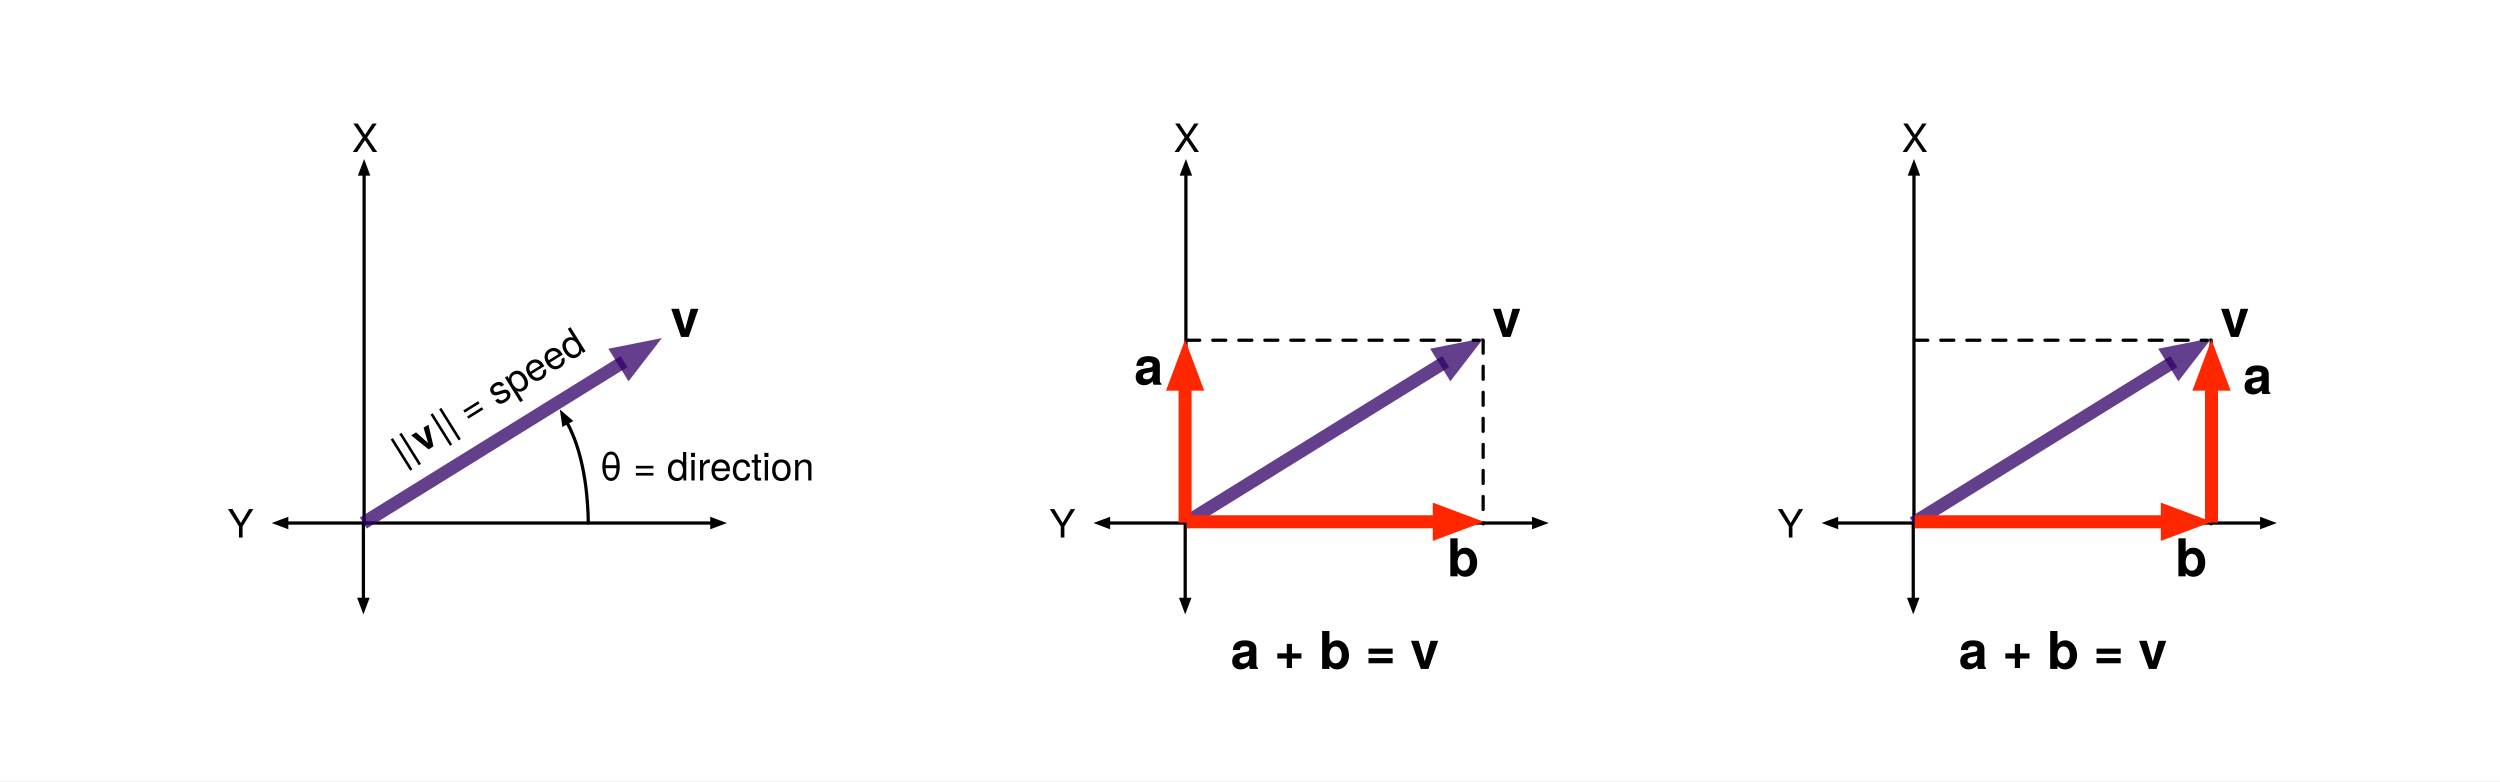
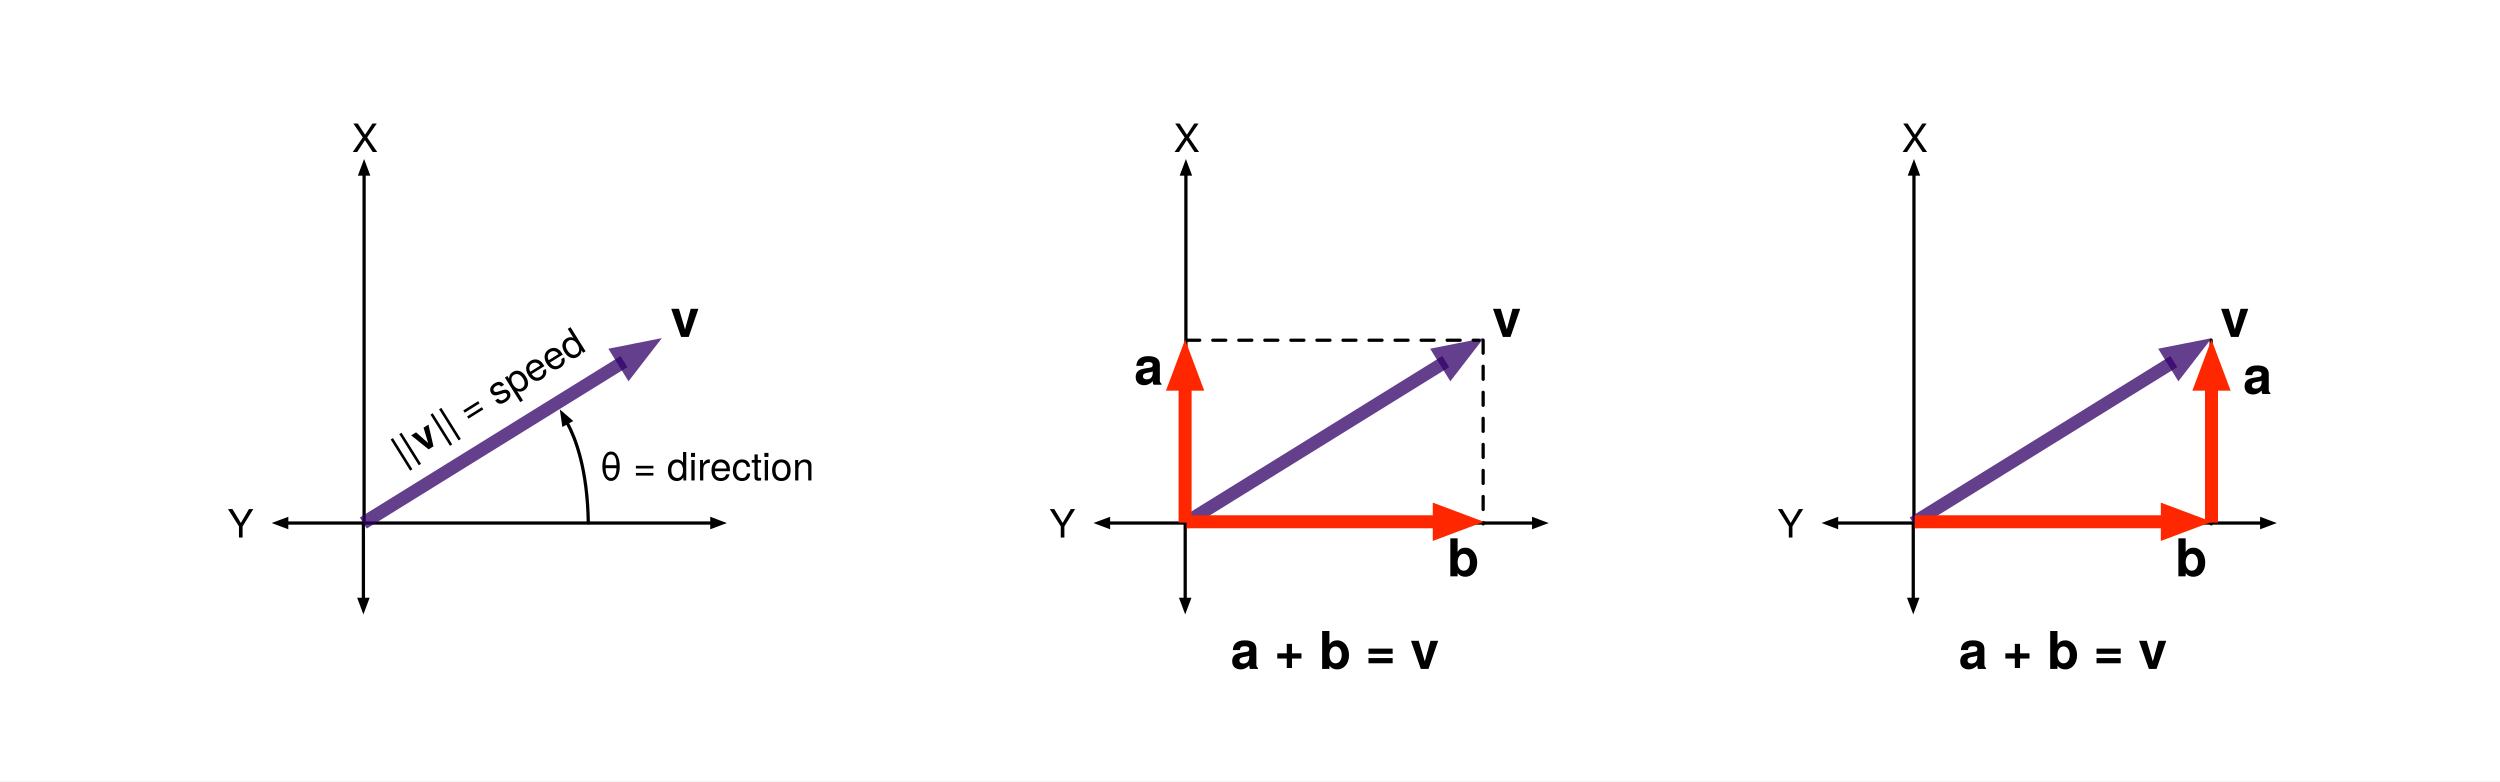
<svg xmlns="http://www.w3.org/2000/svg" version="1.1" viewBox="-136 897 3072 960" width="3072" height="960">
  <defs>
    <clipPath id="artboard_clip_path">
      <path d="M -136 897 L 2936 897 L 2936 1857 L -136 1857 Z" />
    </clipPath>
    <marker orient="auto" overflow="visible" markerUnits="strokeWidth" id="FilledArrow_Marker" stroke-linejoin="miter" stroke-miterlimit="10" viewBox="-5 -3 6 6" markerWidth="6" markerHeight="6" color="black">
      <g>
        <path d="M -3.2 0 L 0 1.2 L 0 -1.2 Z" fill="currentColor" stroke="currentColor" stroke-width="1" />
      </g>
    </marker>
    <font-face font-family="Helvetica Neue" font-size="48" panose-1="2 0 5 3 0 0 0 2 0 4" units-per-em="1000" underline-position="-100" underline-thickness="50" slope="0" x-height="517" cap-height="714" ascent="951.996" descent="-212.997" font-weight="400">
      <font-face-src>
        <font-face-name name="HelveticaNeue" />
      </font-face-src>
    </font-face>
    <marker orient="auto" overflow="visible" markerUnits="strokeWidth" id="FilledArrow_Marker_2" stroke-linejoin="miter" stroke-miterlimit="10" viewBox="-1 -2 4 4" markerWidth="4" markerHeight="4" color="#310067" opacity=".752">
      <g>
        <path d="M 2 0 L 0 -.75 L 0 .75 Z" fill="currentColor" stroke="currentColor" stroke-width="1" />
      </g>
    </marker>
    <font-face font-family="Helvetica Neue" font-size="64" panose-1="2 0 8 3 0 0 0 9 0 4" units-per-em="1000" underline-position="-100" underline-thickness="50" slope="0" x-height="517" cap-height="714" ascent="975.006" descent="-216.995" font-weight="700">
      <font-face-src>
        <font-face-name name="HelveticaNeue-Bold" />
      </font-face-src>
    </font-face>
    <font-face font-family="Helvetica Neue" font-size="48" panose-1="2 0 8 3 0 0 0 9 0 4" units-per-em="1000" underline-position="-100" underline-thickness="50" slope="0" x-height="517" cap-height="714" ascent="975.006" descent="-216.995" font-weight="700">
      <font-face-src>
        <font-face-name name="HelveticaNeue-Bold" />
      </font-face-src>
    </font-face>
    <marker orient="auto" overflow="visible" markerUnits="strokeWidth" id="FilledArrow_Marker_3" stroke-linejoin="miter" stroke-miterlimit="10" viewBox="-1 -3 6 6" markerWidth="6" markerHeight="6" color="black">
      <g>
        <path d="M 3.2 0 L 0 -1.2 L 0 1.2 Z" fill="currentColor" stroke="currentColor" stroke-width="1" />
      </g>
    </marker>
    <marker orient="auto" overflow="visible" markerUnits="strokeWidth" id="FilledArrow_Marker_4" stroke-linejoin="miter" stroke-miterlimit="10" viewBox="-1 -2 4 4" markerWidth="4" markerHeight="4" color="#fe2700">
      <g>
        <path d="M 2 0 L 0 -.75 L 0 .75 Z" fill="currentColor" stroke="currentColor" stroke-width="1" />
      </g>
    </marker>
  </defs>
  <g id="vectors" stroke-dasharray="none" stroke="none" stroke-opacity="1" fill="none" fill-opacity="1">
    <rect fill="white" x="-136" y="897" width="3072" height="960" />
    <g id="vectors_Layer_1" clip-path="url(#artboard_clip_path)">
      <g id="Group_68">
        <g id="Line_21">
          <line x1="216.303" y1="1539.7" x2="311.538" y2="1539.7" marker-start="url(#FilledArrow_Marker)" stroke="black" stroke-linecap="round" stroke-linejoin="round" stroke-width="4" />
        </g>
        <g id="Line_20">
          <line x1="311.407" y1="1110.852" x2="311.407" y2="1539.172" marker-start="url(#FilledArrow_Marker)" stroke="black" stroke-linecap="round" stroke-linejoin="round" stroke-width="4" />
        </g>
        <g id="Graphic_18">
          <text transform="translate(296.3806 1037.804)" fill="black">
            <tspan font-family="Helvetica Neue" font-size="48" font-weight="400" fill="black" x="6696865e-19" y="46">X</tspan>
          </text>
        </g>
        <g id="Line_17">
          <line x1="738.733" y1="1539.7" x2="310.413" y2="1539.7" marker-start="url(#FilledArrow_Marker)" stroke="black" stroke-linecap="round" stroke-linejoin="round" stroke-width="4" />
        </g>
        <g id="Line_16">
          <line x1="310.545" y1="1633.502" x2="310.545" y2="1540.227" marker-start="url(#FilledArrow_Marker)" stroke="black" stroke-linecap="round" stroke-linejoin="round" stroke-width="4" />
        </g>
        <g id="Graphic_13">
          <text transform="translate(143.5198 1511.528)" fill="black">
            <tspan font-family="Helvetica Neue" font-size="48" font-weight="400" fill="black" x="0" y="46">Y</tspan>
          </text>
        </g>
        <g id="Line_12">
          <line x1="310.413" y1="1539.7" x2="630.73" y2="1341.309" marker-end="url(#FilledArrow_Marker_2)" stroke="#310067" stroke-opacity=".752" stroke-linecap="butt" stroke-linejoin="round" stroke-width="16" />
        </g>
        <g id="Graphic_22">
          <text transform="translate(687.903 1249)" fill="black">
            <tspan font-family="Helvetica Neue" font-size="64" font-weight="700" fill="black" x="0" y="62">v</tspan>
          </text>
        </g>
        <g id="Graphic_23">
          <text transform="translate(333.7928 1429.312) rotate(-32)" fill="black">
            <tspan font-family="Helvetica Neue" font-size="48" font-weight="400" fill="black" x="0" y="47">||</tspan>
            <tspan font-family="Helvetica Neue" font-size="48" font-weight="700" fill="black" y="47">v</tspan>
            <tspan font-family="Helvetica Neue" font-size="48" font-weight="400" fill="black" y="47">|| = speed</tspan>
          </text>
        </g>
        <g id="Line_29">
          <path d="M 586.903 1539.474 C 585.906 1473.711 571.289 1435.424 560.794 1416.28" marker-end="url(#FilledArrow_Marker_3)" stroke="black" stroke-linecap="round" stroke-linejoin="round" stroke-width="4" />
        </g>
        <g id="Graphic_30">
          <text transform="translate(600.903 1441.394)" fill="black">
            <tspan font-family="Helvetica Neue" font-size="48" font-weight="400" fill="black" x="0" y="46">θ = direction</tspan>
          </text>
        </g>
      </g>
    </g>
    <g id="vectors_Hide" clip-path="url(#artboard_clip_path)">
      <g id="Group_69">
        <g id="Line_43">
          <line x1="1226.134" y1="1539.7" x2="1321.37" y2="1539.7" marker-start="url(#FilledArrow_Marker)" stroke="black" stroke-linecap="round" stroke-linejoin="round" stroke-width="4" />
        </g>
        <g id="Line_42">
          <line x1="1321.238" y1="1110.852" x2="1321.238" y2="1539.172" marker-start="url(#FilledArrow_Marker)" stroke="black" stroke-linecap="round" stroke-linejoin="round" stroke-width="4" />
        </g>
        <g id="Graphic_41">
          <text transform="translate(1306.212 1037.804)" fill="black">
            <tspan font-family="Helvetica Neue" font-size="48" font-weight="400" fill="black" x="6696865e-19" y="46">X</tspan>
          </text>
        </g>
        <g id="Line_40">
          <line x1="1748.564" y1="1539.7" x2="1320.245" y2="1539.7" marker-start="url(#FilledArrow_Marker)" stroke="black" stroke-linecap="round" stroke-linejoin="round" stroke-width="4" />
        </g>
        <g id="Line_39">
          <line x1="1320.376" y1="1633.502" x2="1320.376" y2="1540.227" marker-start="url(#FilledArrow_Marker)" stroke="black" stroke-linecap="round" stroke-linejoin="round" stroke-width="4" />
        </g>
        <g id="Graphic_38">
          <text transform="translate(1153.351 1511.528)" fill="black">
            <tspan font-family="Helvetica Neue" font-size="48" font-weight="400" fill="black" x="0" y="46">Y</tspan>
          </text>
        </g>
        <g id="Line_37">
          <line x1="1320.245" y1="1539.7" x2="1640.561" y2="1341.309" marker-end="url(#FilledArrow_Marker_2)" stroke="#310067" stroke-opacity=".752" stroke-linecap="butt" stroke-linejoin="round" stroke-width="16" />
        </g>
        <g id="Graphic_36">
          <text transform="translate(1697.734 1249)" fill="black">
            <tspan font-family="Helvetica Neue" font-size="64" font-weight="700" fill="black" x="0" y="62">v</tspan>
          </text>
        </g>
        <g id="Line_44">
          <line x1="1322.238" y1="1315.062" x2="1681.247" y2="1315.062" stroke="black" stroke-linecap="round" stroke-linejoin="round" stroke-dasharray="16.0,16.0" stroke-width="4" />
        </g>
        <g id="Line_45">
          <line x1="1686.49" y1="1315.062" x2="1686.49" y2="1540.7" stroke="black" stroke-linecap="round" stroke-linejoin="round" stroke-dasharray="16.0,16.0" stroke-width="4" />
        </g>
        <g id="Line_11">
          <line x1="1320.245" y1="1539.172" x2="1320.245" y2="1369.072" marker-end="url(#FilledArrow_Marker_4)" stroke="#fe2700" stroke-linecap="butt" stroke-linejoin="round" stroke-width="16" />
        </g>
        <g id="Graphic_48">
          <text transform="translate(1257.734 1307.773)" fill="black">
            <tspan font-family="Helvetica Neue" font-size="64" font-weight="700" fill="black" x="3907985e-19" y="62">a</tspan>
          </text>
        </g>
        <g id="Graphic_49">
          <text transform="translate(1642.386 1543.172)" fill="black">
            <tspan font-family="Helvetica Neue" font-size="64" font-weight="700" fill="black" x="0" y="62">b</tspan>
          </text>
        </g>
        <g id="Graphic_50">
          <text transform="translate(1376.32 1657)" fill="black">
            <tspan font-family="Helvetica Neue" font-size="64" font-weight="700" fill="black" x="0" y="62">a + b = v</tspan>
          </text>
        </g>
        <g id="Line_47">
          <line x1="1322.238" y1="1538.172" x2="1632.59" y2="1538.172" marker-end="url(#FilledArrow_Marker_4)" stroke="#fe2700" stroke-linecap="butt" stroke-linejoin="round" stroke-width="16" />
        </g>
      </g>
-       <g id="Group_70">
+       <g id="Group_79">
        <g id="Line_67">
          <line x1="2120.767" y1="1539.7" x2="2216.002" y2="1539.7" marker-start="url(#FilledArrow_Marker)" stroke="black" stroke-linecap="round" stroke-linejoin="round" stroke-width="4" />
        </g>
        <g id="Line_66">
          <line x1="2215.871" y1="1110.852" x2="2215.871" y2="1539.172" marker-start="url(#FilledArrow_Marker)" stroke="black" stroke-linecap="round" stroke-linejoin="round" stroke-width="4" />
        </g>
        <g id="Graphic_65">
          <text transform="translate(2200.845 1037.804)" fill="black">
            <tspan font-family="Helvetica Neue" font-size="48" font-weight="400" fill="black" x="6696865e-19" y="46">X</tspan>
          </text>
        </g>
        <g id="Line_64">
          <line x1="2643.197" y1="1539.7" x2="2214.877" y2="1539.7" marker-start="url(#FilledArrow_Marker)" stroke="black" stroke-linecap="round" stroke-linejoin="round" stroke-width="4" />
        </g>
        <g id="Line_63">
          <line x1="2215.009" y1="1633.502" x2="2215.009" y2="1540.227" marker-start="url(#FilledArrow_Marker)" stroke="black" stroke-linecap="round" stroke-linejoin="round" stroke-width="4" />
        </g>
        <g id="Graphic_62">
          <text transform="translate(2047.984 1511.528)" fill="black">
            <tspan font-family="Helvetica Neue" font-size="48" font-weight="400" fill="black" x="0" y="46">Y</tspan>
          </text>
        </g>
        <g id="Line_61">
          <line x1="2214.877" y1="1539.7" x2="2535.194" y2="1341.309" marker-end="url(#FilledArrow_Marker_2)" stroke="#310067" stroke-opacity=".752" stroke-linecap="butt" stroke-linejoin="round" stroke-width="16" />
        </g>
        <g id="Graphic_60">
          <text transform="translate(2592.367 1249)" fill="black">
            <tspan font-family="Helvetica Neue" font-size="64" font-weight="700" fill="black" x="0" y="62">v</tspan>
          </text>
        </g>
-         <g id="Line_59">
-           <line x1="2216.871" y1="1315.062" x2="2575.88" y2="1315.062" stroke="black" stroke-linecap="round" stroke-linejoin="round" stroke-dasharray="16.0,16.0" stroke-width="4" />
-         </g>
        <g id="Line_58">
          <line x1="2581.123" y1="1315.062" x2="2581.123" y2="1540.7" stroke="black" stroke-linecap="round" stroke-linejoin="round" stroke-dasharray="16.0,16.0" stroke-width="4" />
        </g>
        <g id="Line_57">
          <line x1="2581.489" y1="1539.172" x2="2581.489" y2="1369.072" marker-end="url(#FilledArrow_Marker_4)" stroke="#fe2700" stroke-linecap="butt" stroke-linejoin="round" stroke-width="16" />
        </g>
        <g id="Graphic_56">
          <text transform="translate(2620.361 1319.172)" fill="black">
            <tspan font-family="Helvetica Neue" font-size="64" font-weight="700" fill="black" x="3907985e-19" y="62">a</tspan>
          </text>
        </g>
        <g id="Graphic_55">
          <text transform="translate(2537.019 1543.172)" fill="black">
            <tspan font-family="Helvetica Neue" font-size="64" font-weight="700" fill="black" x="0" y="62">b</tspan>
          </text>
        </g>
        <g id="Graphic_54">
          <text transform="translate(2270.953 1657)" fill="black">
            <tspan font-family="Helvetica Neue" font-size="64" font-weight="700" fill="black" x="0" y="62">a + b = v</tspan>
          </text>
        </g>
        <g id="Line_53">
          <line x1="2216.871" y1="1538.172" x2="2527.223" y2="1538.172" marker-end="url(#FilledArrow_Marker_4)" stroke="#fe2700" stroke-linecap="butt" stroke-linejoin="round" stroke-width="16" />
        </g>
      </g>
    </g>
  </g>
</svg>
